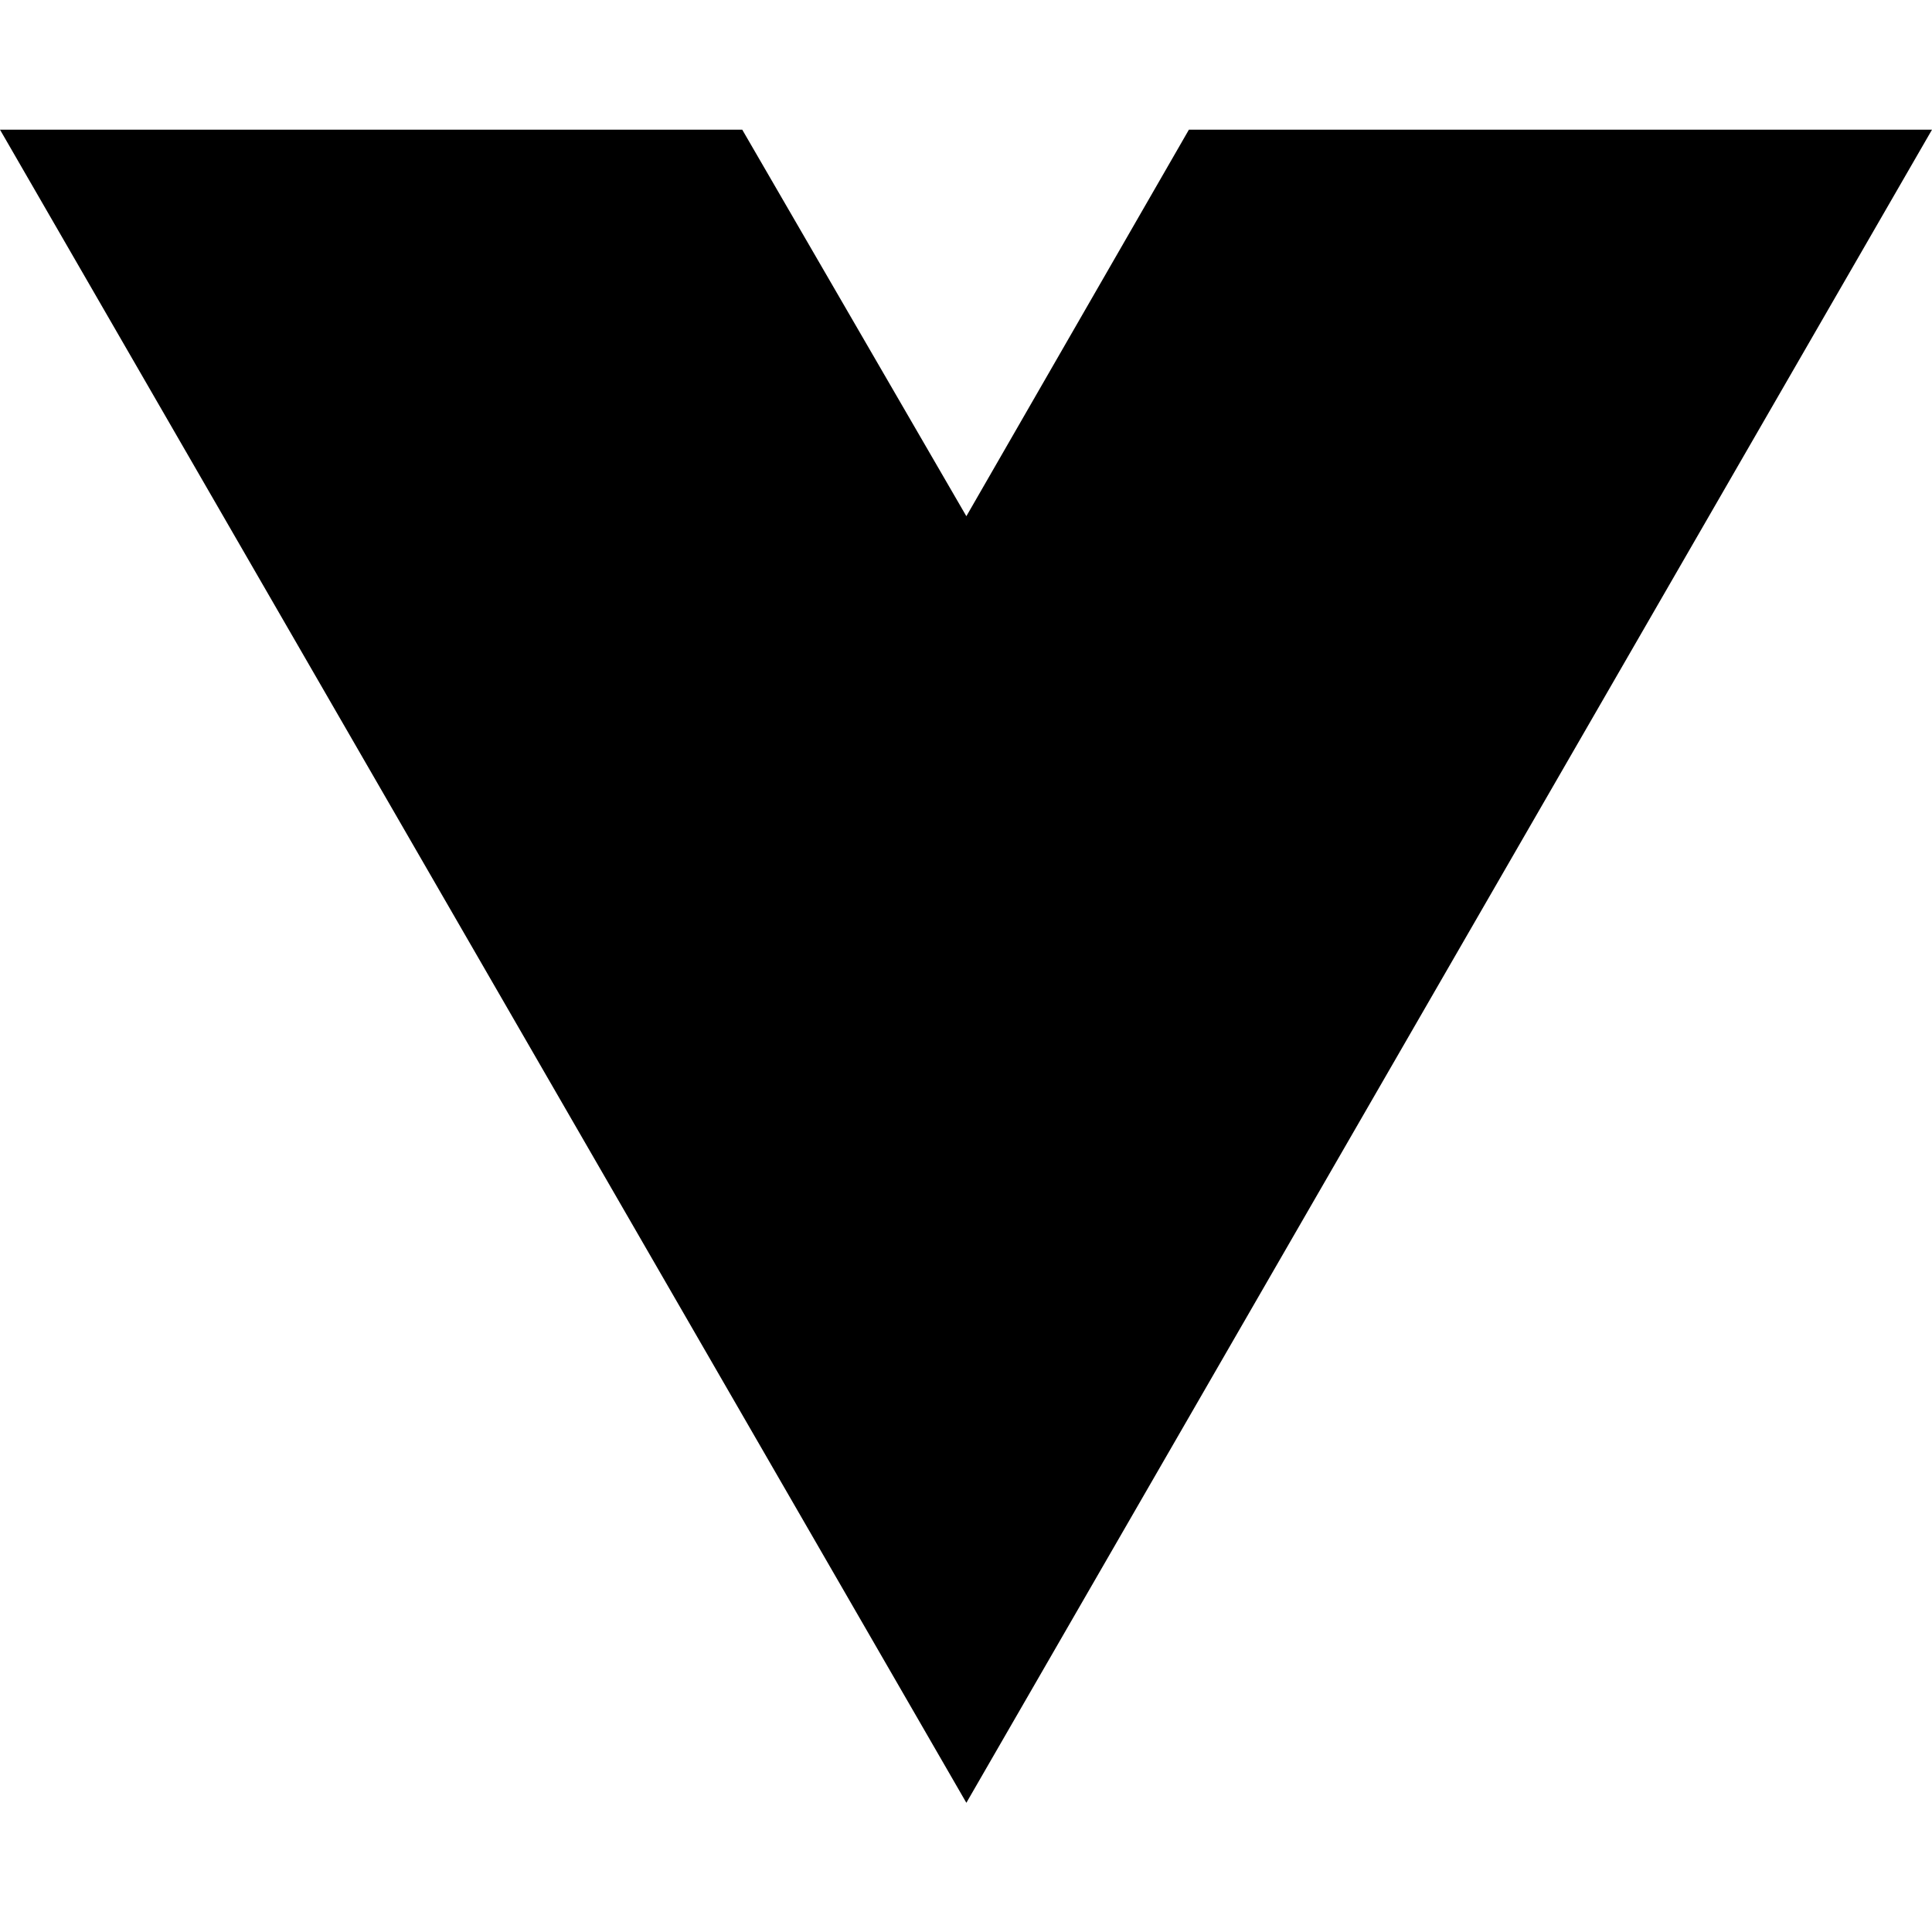
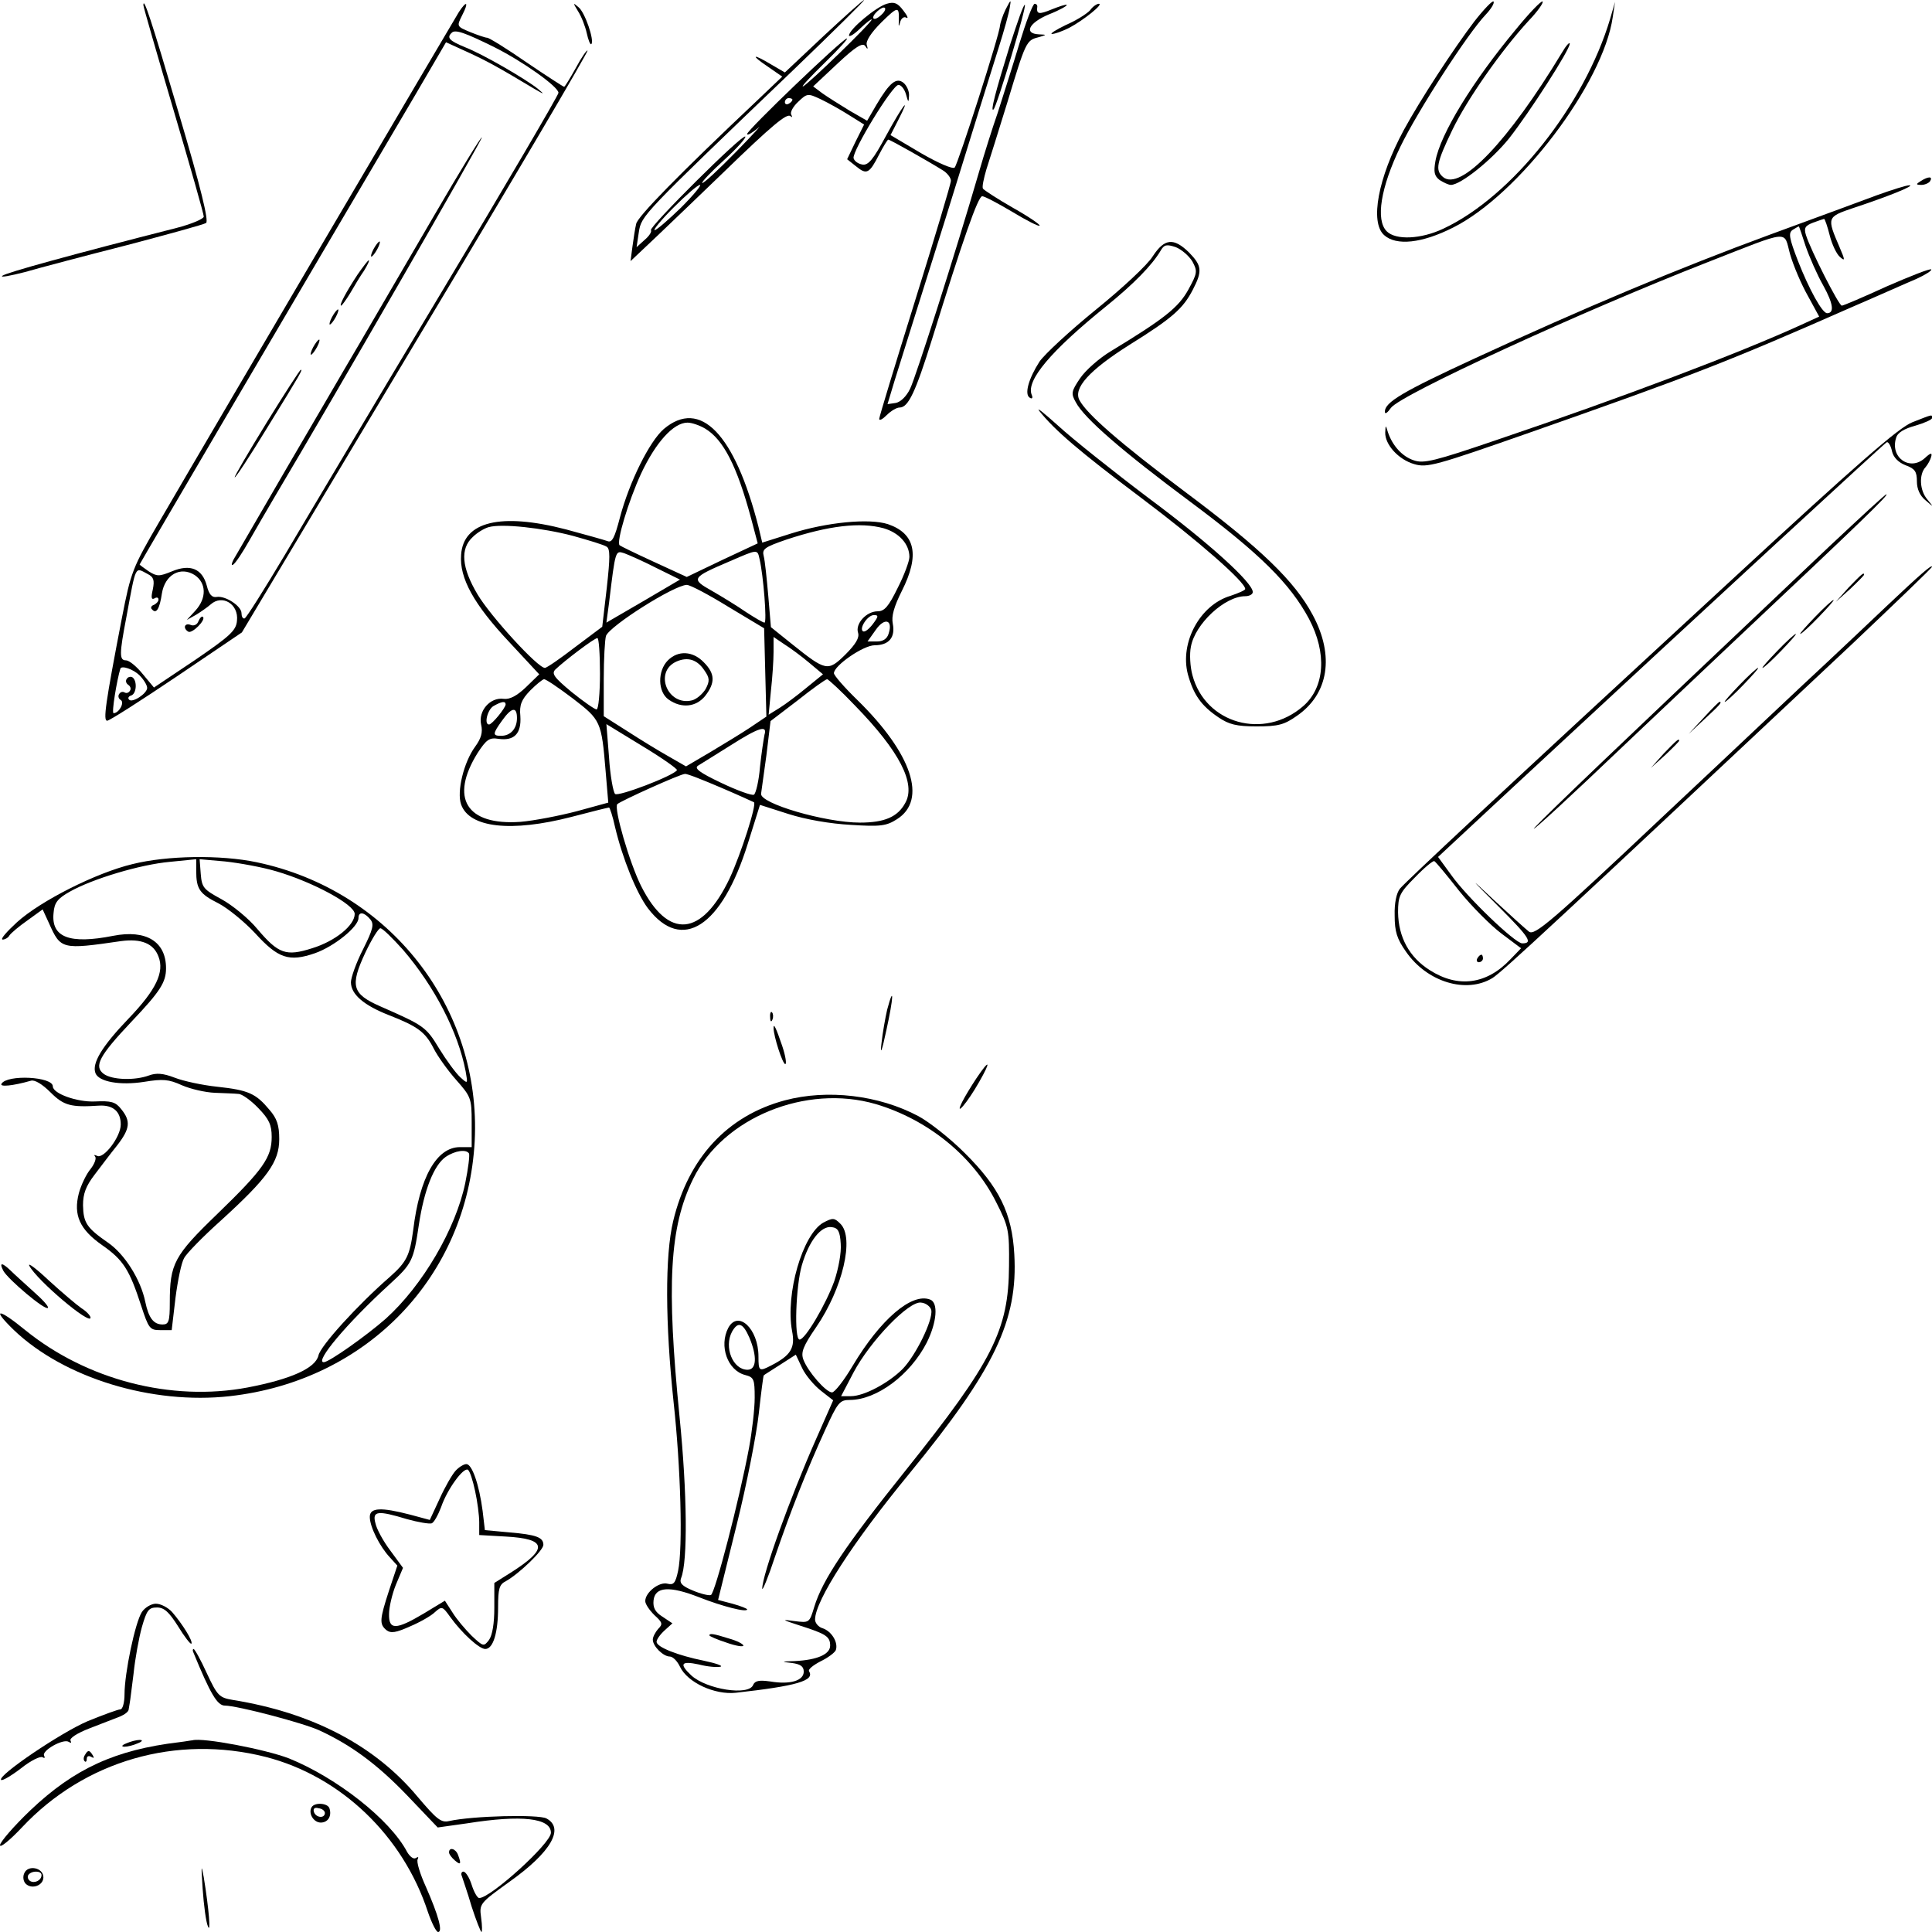
- <svg xmlns="http://www.w3.org/2000/svg" width="16" height="16" viewBox="0 0 16 16" fill="none">
-   <path d="M8.003 14.93L0 1.074H6.147L8.003 4.275L9.846 1.074H16L8.003 14.93Z" fill="black" />
+ <svg xmlns="http://www.w3.org/2000/svg" version="1.0" width="512pt" height="512pt" viewBox="0 0 512 512" preserveAspectRatio="xMidYMid meet">
+   <g transform="translate(0,512) scale(0.1,-0.1)" fill="#000000" stroke="none">
+     <path d="M2182 5024 l-102 -96 -36 21 c-50 30 -56 26 -10 -5 l39 -27 -64 -61 c-213 -201 -319 -310 -323 -329 -3 -12 -7 -39 -10 -61 l-5 -38 72 68 c40 38 117 112 172 165 133 129 171 160 180 151 5 -4 5 -2 2 4 -4 6 5 22 18 34 24 23 26 23 60 7 19 -9 53 -28 75 -42 l40 -25 -23 -46 -22 -46 24 -19 c28 -23 35 -19 61 32 11 21 22 39 24 39 5 0 109 -59 144 -81 12 -7 22 -20 22 -28 0 -8 -43 -151 -95 -318 -52 -167 -95 -308 -95 -313 0 -6 9 -1 20 10 11 11 26 20 34 20 23 0 42 40 86 181 82 265 122 379 133 379 6 0 42 -19 79 -41 38 -23 71 -40 73 -37 3 2 -29 24 -70 47 -42 24 -77 47 -80 51 -3 4 2 27 9 51 8 24 33 105 56 179 48 159 50 163 81 171 24 7 24 7 2 8 -41 2 -26 31 27 53 28 11 49 23 47 25 -2 2 -20 -4 -40 -12 -34 -14 -41 -13 -38 8 0 4 -3 7 -7 7 -5 0 -23 -48 -41 -107 -18 -60 -44 -141 -57 -182 -14 -40 -36 -110 -49 -155 -64 -220 -168 -545 -183 -576 -10 -21 -26 -36 -39 -38 l-21 -3 19 63 c11 35 72 230 136 433 63 204 126 406 140 450 14 44 27 91 29 105 4 23 3 22 -11 -5 -8 -16 -14 -36 -15 -43 0 -21 -111 -366 -120 -376 -5 -5 -44 12 -89 38 l-81 48 20 39 c37 72 12 40 -32 -41 -34 -63 -47 -79 -63 -76 -11 2 -21 9 -23 17 -3 20 103 194 119 194 7 0 16 -11 20 -25 6 -22 7 -23 8 -4 1 12 -6 27 -14 34 -19 16 -37 2 -72 -57 l-25 -43 -47 27 c-26 16 -58 36 -72 46 l-24 18 64 60 c48 45 67 57 74 47 6 -10 8 -9 4 3 -3 10 11 32 39 60 44 43 47 43 46 4 -1 -17 0 -17 4 -2 3 9 10 14 16 10 6 -3 3 5 -8 19 -15 20 -24 24 -44 18 -28 -8 -100 -68 -100 -84 0 -5 14 3 30 19 17 16 30 26 30 23 0 -8 -169 -172 -182 -177 -6 -2 20 26 58 63 38 37 64 66 58 64 -15 -4 -264 -243 -264 -253 0 -5 12 2 28 15 15 14 -11 -15 -57 -62 -47 -48 -87 -85 -90 -83 -2 3 24 30 58 61 34 31 59 59 56 62 -7 8 -255 -239 -250 -248 3 -4 -5 -16 -17 -26 l-21 -19 6 40 c7 44 7 44 412 432 105 101 188 183 185 183 -3 0 -51 -43 -108 -96z m158 61 c-7 -8 -17 -15 -22 -15 -6 0 -5 7 2 15 7 8 17 15 22 15 6 0 5 -7 -2 -15z m-240 -229 c0 -3 -4 -8 -10 -11 -5 -3 -10 -1 -10 4 0 6 5 11 10 11 6 0 10 -2 10 -4z m-295 -286 c-33 -32 -64 -59 -70 -60 -5 0 17 27 50 60 33 33 64 60 70 60 5 0 -17 -27 -50 -60z" />
+     <path d="M3907 5063 c-54 -71 -143 -207 -187 -288 -68 -126 -90 -244 -52 -278 32 -29 100 -22 183 20 174 87 398 382 423 558 l6 40 -13 -45 c-68 -228 -260 -471 -442 -556 -59 -28 -126 -31 -150 -7 -30 30 -16 116 36 224 46 95 179 301 227 351 14 15 23 30 20 34 -3 3 -26 -21 -51 -53z" />
+     <path d="M4018 5043 c-115 -138 -201 -278 -214 -350 -5 -29 -3 -39 11 -50 11 -7 24 -13 30 -13 26 0 108 66 154 123 55 70 161 235 161 251 0 6 -10 -5 -21 -24 -142 -235 -269 -368 -315 -329 -21 18 -17 38 25 125 39 81 130 211 203 290 23 24 39 47 36 50 -3 3 -35 -30 -70 -73z" />
+     <path d="M380 5106 c0 -4 36 -129 80 -278 44 -149 80 -275 80 -282 0 -6 -33 -20 -72 -30 -271 -69 -454 -119 -462 -127 -6 -5 21 0 60 10 38 11 159 43 269 71 110 29 205 55 211 59 8 4 -14 95 -72 290 -75 255 -94 311 -94 287z" />
+     <path d="M1216 5088 c-19 -31 -623 -1057 -794 -1351 -71 -122 -75 -132 -99 -255 -44 -228 -50 -272 -39 -272 6 0 89 53 184 117 l173 117 460 769 c254 423 459 771 456 773 -2 2 -16 -18 -31 -46 -15 -27 -29 -50 -31 -50 -2 0 -47 29 -100 65 -52 36 -99 65 -104 65 -5 0 -25 7 -45 15 -36 15 -36 15 -21 45 18 35 12 40 -9 8z m94 -93 c76 -38 170 -105 170 -121 0 -6 -140 -245 -311 -530 -171 -285 -356 -596 -412 -691 -56 -94 -105 -172 -109 -172 -5 -1 -8 6 -8 14 0 19 -43 47 -66 43 -12 -2 -20 6 -26 30 -12 45 -44 58 -92 38 -34 -14 -40 -14 -62 0 -13 9 -24 17 -24 18 0 2 429 733 732 1247 l80 137 57 -26 c50 -23 78 -38 178 -98 26 -15 27 -15 8 1 -31 25 -146 92 -193 110 -41 17 -49 25 -35 38 9 10 36 0 113 -38z m-919 -1396 c16 -8 19 -16 14 -41 -5 -21 -4 -28 4 -24 6 4 11 3 11 -3 0 -5 -6 -11 -12 -14 -7 -2 -10 -8 -5 -12 11 -13 20 1 26 42 8 50 49 73 87 49 31 -21 32 -61 2 -94 l-23 -25 25 14 c13 8 30 20 38 27 31 28 75 1 70 -43 -2 -26 -19 -41 -111 -104 l-109 -73 -30 36 c-16 20 -36 36 -44 36 -18 0 -18 16 1 115 26 140 22 132 56 114z m-21 -269 c11 -11 20 -26 20 -33 0 -15 -40 -41 -48 -31 -4 4 -1 9 6 11 14 5 16 39 3 48 -5 3 -12 1 -15 -4 -4 -5 -2 -12 4 -16 6 -4 8 -11 4 -16 -3 -5 -9 -7 -14 -4 -5 3 -11 1 -14 -4 -4 -5 -2 -13 4 -16 11 -7 -5 -35 -19 -35 -6 0 9 89 18 118 3 9 34 -1 51 -18z" />
+     <path d="M1150 4548 c-68 -117 -158 -271 -200 -343 -42 -71 -127 -218 -190 -325 -62 -107 -122 -210 -133 -229 -12 -19 -16 -31 -10 -28 7 4 26 33 44 65 18 31 47 82 65 112 160 269 554 953 551 956 -2 2 -59 -91 -127 -208z" />
+     <path d="M990 4460 c-6 -11 -8 -20 -6 -20 3 0 10 9 16 20 6 11 8 20 6 20 -3 0 -10 -9 -16 -20z" />
+     <path d="M948 4393 c-31 -47 -50 -83 -44 -83 2 0 13 15 24 33 11 19 27 46 37 60 9 15 15 27 12 27 -2 0 -15 -17 -29 -37z" />
+     <path d="M880 4280 c-6 -11 -8 -20 -6 -20 3 0 10 9 16 20 6 11 8 20 6 20 -3 0 -10 -9 -16 -20z" />
+     <path d="M830 4200 c-6 -11 -8 -20 -6 -20 3 0 10 9 16 20 6 11 8 20 6 20 -3 0 -10 -9 -16 -20z" />
+     <path d="M706 3999 c-48 -78 -86 -143 -84 -144 2 -2 40 56 84 128 95 154 96 157 91 157 -2 0 -43 -63 -91 -141z" />
+     <path d="M526 3474 c-3 -9 -12 -14 -21 -10 -16 6 -21 -9 -6 -18 10 -6 47 31 39 39 -3 3 -8 -2 -12 -11z" />
+     <path d="M1532 5090 c9 -14 19 -40 23 -58 4 -18 9 -31 12 -29 9 9 -17 85 -34 98 -15 13 -15 12 -1 -11z" />
+     <path d="M2676 4999 c-39 -126 -52 -177 -43 -169 9 8 88 272 83 277 -3 3 -20 -46 -40 -108z" />
+     <path d="M2889 5093 c-8 -9 -36 -27 -64 -39 -27 -13 -44 -24 -37 -24 7 0 27 7 45 16 38 20 93 64 79 64 -5 0 -16 -7 -23 -17z" />
+     <path d="M5090 4640 c-13 -8 -13 -10 2 -10 9 0 20 5 23 10 8 13 -5 13 -25 0z" />
+     <path d="M4975 4603 c-38 -14 -167 -62 -285 -105 -242 -89 -492 -194 -780 -327 -193 -89 -240 -117 -240 -142 0 -8 7 -3 16 10 25 35 504 255 839 386 225 88 201 85 219 21 9 -31 30 -80 47 -110 l30 -55 -48 -22 c-162 -74 -470 -191 -807 -305 -164 -56 -193 -63 -219 -54 -31 10 -57 39 -69 75 -6 20 -6 19 -7 -1 -1 -32 35 -72 77 -84 34 -10 56 -4 307 84 433 152 523 187 850 331 72 31 150 66 174 76 24 11 41 22 39 25 -3 3 -56 -18 -118 -45 -61 -28 -115 -51 -119 -51 -8 0 -83 148 -95 187 -6 19 -2 25 19 33 14 5 28 10 29 10 2 0 9 -20 15 -44 6 -24 18 -49 27 -57 14 -12 14 -9 -1 26 -34 79 -34 80 37 104 94 31 165 60 148 60 -8 0 -46 -12 -85 -26z m-190 -135 c10 -29 31 -77 47 -105 26 -47 30 -73 10 -73 -13 0 -48 64 -77 138 -24 62 -26 75 -14 83 8 5 15 9 16 9 1 0 9 -24 18 -52z" />
+     <path d="M3055 4441 c-13 -22 -81 -85 -150 -141 -69 -56 -136 -118 -150 -138 -29 -45 -41 -87 -26 -96 6 -4 9 -1 5 8 -15 38 51 116 197 234 73 59 122 109 145 148 9 16 16 17 40 9 15 -6 35 -23 44 -38 14 -26 13 -31 -11 -75 -26 -47 -64 -77 -204 -162 -32 -19 -69 -52 -83 -73 -23 -34 -24 -40 -11 -63 22 -42 122 -129 305 -265 184 -137 263 -216 313 -309 48 -91 42 -181 -15 -231 -104 -91 -260 -47 -294 82 -6 22 -8 56 -4 75 11 61 90 134 144 134 11 0 20 5 20 11 0 25 -117 131 -276 249 -94 71 -202 157 -240 192 -38 34 -60 52 -49 38 41 -51 105 -106 270 -230 149 -112 275 -222 275 -241 0 -3 -18 -11 -39 -18 -81 -24 -135 -124 -113 -208 15 -54 35 -83 81 -114 28 -19 48 -24 101 -24 57 0 73 4 107 28 84 58 100 159 42 267 -48 90 -137 176 -339 327 -172 129 -259 205 -279 242 -18 32 26 80 132 147 114 71 142 96 168 146 26 50 24 64 -10 99 -41 40 -65 37 -96 -10z" />
+     <path d="M5068 4001 c-36 -14 -145 -109 -489 -427 -614 -566 -851 -788 -869 -809 -9 -11 -15 -38 -14 -71 0 -43 6 -62 30 -96 56 -81 160 -112 229 -70 27 17 169 149 953 885 116 110 212 202 212 205 0 7 -31 -20 -120 -104 -41 -39 -113 -107 -160 -151 -47 -43 -239 -225 -428 -402 -303 -286 -345 -321 -360 -310 -9 7 -51 45 -92 83 -68 64 -67 62 11 -16 83 -83 92 -98 63 -98 -19 0 -147 123 -188 181 l-35 48 202 188 c547 508 981 908 987 911 4 2 11 -9 14 -24 4 -17 18 -30 36 -37 25 -9 30 -17 30 -43 0 -20 8 -38 23 -50 22 -19 22 -19 5 2 -21 24 -23 67 -5 86 6 7 13 20 15 28 3 11 -2 10 -17 -4 -40 -36 -93 2 -76 54 4 14 22 24 51 32 24 7 44 16 44 20 0 10 4 11 -52 -11z m-1201 -1242 c33 -41 84 -92 112 -113 l52 -39 -28 -29 c-63 -67 -139 -77 -214 -29 -54 34 -83 87 -84 153 0 43 4 52 45 93 24 25 47 44 51 43 4 -2 33 -37 66 -79z" />
+     <path d="M3915 2580 c-3 -5 -1 -10 4 -10 6 0 11 5 11 10 0 6 -2 10 -4 10 -3 0 -8 -4 -11 -10z" />
+     <path d="M1759 3983 c-38 -33 -91 -140 -116 -234 -14 -54 -21 -68 -33 -63 -8 3 -58 17 -110 31 -173 45 -272 21 -278 -67 -5 -62 34 -132 128 -232 l79 -85 -35 -34 c-24 -23 -43 -33 -59 -31 -36 5 -68 -32 -60 -68 5 -21 0 -37 -16 -59 -30 -41 -49 -119 -37 -153 22 -62 133 -74 292 -33 53 14 98 25 100 25 2 0 10 -24 16 -52 20 -84 57 -175 87 -215 90 -118 196 -50 265 172 l32 102 75 -24 c47 -15 111 -26 166 -29 78 -5 94 -3 122 15 81 51 40 174 -105 316 -34 33 -62 65 -62 71 0 20 78 74 108 74 38 0 55 21 48 57 -4 20 3 45 24 87 48 95 36 152 -37 177 -50 16 -162 5 -257 -25 l-76 -24 -10 42 c-63 246 -154 341 -251 259z m110 1 c48 -29 84 -99 121 -236 l18 -68 -94 -44 -94 -45 -87 40 c-48 22 -89 42 -91 44 -9 9 23 116 57 190 39 83 86 135 123 135 11 0 32 -7 47 -16z m-351 -284 c43 -12 83 -24 90 -29 9 -6 9 -28 0 -109 l-12 -103 -72 -54 c-39 -30 -75 -55 -80 -55 -19 0 -144 137 -178 194 -43 72 -47 122 -13 153 12 12 31 23 42 26 35 10 143 -2 223 -23z m824 20 c41 -12 68 -42 68 -76 0 -11 -14 -49 -31 -82 -24 -49 -35 -62 -53 -62 -30 0 -60 -33 -52 -57 4 -13 -6 -30 -34 -58 -46 -45 -51 -44 -141 28 l-56 45 -7 83 c-4 46 -9 94 -12 105 -5 19 2 24 60 44 112 37 196 47 258 30z m-603 -105 l63 -31 -97 -57 -98 -57 7 52 c17 142 17 139 40 132 11 -4 50 -21 85 -39z m274 23 c10 -42 20 -168 13 -168 -4 0 -26 13 -49 28 -23 16 -64 41 -90 56 -57 32 -55 35 48 79 74 32 72 32 78 5z m-83 -126 l95 -57 3 -117 3 -117 -43 -29 c-24 -16 -72 -45 -107 -66 l-63 -37 -47 27 c-25 14 -74 44 -108 66 l-63 40 0 98 c0 54 3 106 6 115 11 27 180 134 214 135 9 0 58 -26 110 -58z m383 -46 c-10 -13 -21 -22 -26 -19 -11 7 12 43 29 43 13 0 12 -4 -3 -24z m42 -25 c-4 -14 -15 -21 -31 -21 l-25 0 22 31 c23 33 46 27 34 -10z m-765 -106 c0 -52 -4 -95 -9 -95 -5 0 -35 21 -66 46 -47 39 -54 49 -43 60 24 23 103 83 111 83 4 1 7 -42 7 -94z m554 29 l37 -31 -43 -35 c-24 -20 -56 -44 -72 -54 l-29 -18 6 63 c4 35 7 82 7 103 l0 40 28 -19 c16 -10 46 -32 66 -49z m-626 -95 c74 -57 76 -60 87 -193 l7 -83 -84 -23 c-46 -12 -113 -25 -149 -28 -143 -10 -188 63 -113 183 23 35 31 41 55 37 42 -6 61 14 58 60 -3 30 3 44 26 68 16 16 33 30 37 30 5 0 39 -23 76 -51z m748 -19 c118 -121 162 -207 133 -258 -20 -37 -55 -52 -120 -52 -92 0 -267 51 -262 77 1 6 7 52 14 101 l11 91 72 55 c39 31 74 56 78 56 3 0 37 -31 74 -70z m-926 3 c-1 -10 -36 -53 -44 -53 -14 0 -4 40 12 49 21 12 32 14 32 4z m30 -36 c0 -28 -17 -47 -42 -47 -23 0 -23 5 3 41 25 35 39 37 39 6z m424 -138 c-9 -15 -156 -71 -164 -63 -5 5 -13 49 -16 97 l-7 88 95 -58 c53 -32 94 -61 92 -64z m232 94 c-2 -10 -8 -48 -12 -86 -3 -37 -11 -70 -16 -73 -5 -3 -44 11 -86 31 -59 28 -73 39 -62 46 8 5 47 29 85 53 77 49 99 55 91 29z m-116 -140 c47 -20 86 -38 88 -39 8 -5 -34 -136 -64 -201 -74 -156 -163 -164 -235 -21 -31 62 -73 207 -63 217 8 8 167 80 179 80 6 1 48 -16 95 -36z" />
+     <path d="M1770 3370 c-28 -28 -27 -84 2 -104 34 -24 73 -20 97 10 27 35 26 59 -4 89 -29 30 -68 32 -95 5z m97 -27 c14 -20 14 -28 3 -49 -8 -13 -24 -27 -36 -30 -65 -16 -102 76 -41 103 30 13 55 5 74 -24z" />
+     <path d="M4849 3673 c-79 -75 -268 -254 -419 -397 -290 -275 -409 -391 -351 -341 20 17 76 69 126 116 49 47 225 213 390 369 342 322 412 390 404 390 -3 0 -70 -62 -150 -137z" />
+     <path d="M4899 3563 l-34 -38 38 34 c20 19 37 36 37 38 0 8 -8 0 -41 -34z" />
+     <path d="M4810 3485 c-24 -25 -42 -45 -39 -45 3 0 25 20 49 45 24 25 42 45 39 45 -3 0 -25 -20 -49 -45z" />
+     <path d="M4710 3395 c-24 -25 -42 -45 -39 -45 3 0 25 20 49 45 24 25 42 45 39 45 -3 0 -25 -20 -49 -45z" />
+     <path d="M4610 3305 c-24 -25 -42 -45 -39 -45 3 0 25 20 49 45 24 25 42 45 39 45 -3 0 -25 -20 -49 -45z" />
+     <path d="M4515 3218 l-40 -43 43 40 c39 36 47 45 39 45 -2 0 -21 -19 -42 -42z" />
+     <path d="M4409 3123 l-34 -38 38 34 c20 19 37 36 37 38 0 8 -8 0 -41 -34z" />
+     <path d="M351 2830 c-96 -23 -243 -97 -306 -154 -27 -25 -45 -45 -38 -46 6 0 15 5 18 11 4 6 25 24 48 40 l40 29 17 -37 c31 -69 33 -70 191 -47 53 7 86 -6 99 -41 16 -41 -6 -88 -79 -164 -71 -74 -98 -119 -88 -145 9 -23 65 -33 129 -23 49 8 65 7 100 -9 23 -10 62 -19 87 -20 25 -1 54 -2 63 -3 9 0 33 -17 53 -38 28 -29 35 -44 35 -76 0 -54 -22 -86 -144 -204 -115 -111 -126 -132 -126 -235 0 -50 -3 -58 -19 -58 -24 0 -37 17 -46 60 -12 59 -55 127 -99 157 -56 39 -65 52 -66 99 0 31 8 51 30 80 16 21 43 57 60 78 35 45 37 65 11 97 -15 19 -26 22 -70 20 -47 -2 -111 21 -111 40 0 26 -121 32 -136 7 -6 -9 29 -6 78 8 10 3 30 -9 52 -31 35 -35 54 -40 129 -35 37 2 57 -16 57 -50 0 -33 -46 -93 -63 -83 -7 3 -9 3 -5 -2 4 -4 -1 -19 -12 -33 -11 -13 -25 -42 -31 -64 -15 -58 2 -96 62 -138 56 -39 72 -65 103 -160 20 -61 23 -65 51 -65 l30 0 10 85 c6 47 16 95 23 106 6 12 50 57 98 100 123 112 154 155 154 215 0 37 -6 55 -26 78 -36 43 -55 52 -138 61 -39 4 -90 15 -113 24 -31 12 -49 13 -68 6 -38 -14 -98 -12 -120 4 -27 20 -12 48 73 138 77 81 92 105 92 142 0 71 -53 103 -140 86 -116 -23 -165 -4 -158 61 2 27 11 38 43 56 60 34 187 72 265 79 l70 7 0 -31 c0 -48 9 -61 59 -86 25 -13 69 -49 97 -79 61 -67 90 -77 159 -53 51 18 115 70 115 93 0 18 15 16 31 -3 11 -13 8 -26 -19 -80 -18 -35 -32 -75 -32 -87 0 -32 34 -61 100 -87 77 -30 97 -45 119 -88 10 -20 37 -58 60 -84 39 -44 41 -49 41 -112 l0 -66 -31 0 c-62 0 -107 -80 -124 -220 -9 -67 -17 -84 -62 -124 -85 -74 -184 -183 -189 -208 -8 -34 -73 -63 -188 -85 -202 -38 -426 20 -589 152 -72 59 -91 59 -30 0 133 -127 366 -198 572 -175 365 41 630 318 649 676 18 354 -225 665 -578 739 -95 20 -237 18 -329 -5z m381 -19 c96 -28 208 -88 208 -113 0 -30 -51 -72 -113 -91 -69 -22 -89 -15 -145 51 -23 28 -66 63 -95 79 -48 26 -52 31 -55 67 l-3 39 68 -6 c37 -4 98 -15 135 -26z m336 -208 c84 -98 146 -218 166 -322 6 -34 6 -34 -14 -16 -12 11 -37 45 -56 76 -35 58 -40 61 -156 112 -75 33 -81 54 -40 142 17 36 35 65 40 65 6 0 32 -26 60 -57z m175 -540 c2 -5 -2 -39 -10 -78 -25 -121 -113 -272 -211 -360 -50 -44 -150 -115 -164 -115 -25 0 60 102 175 207 59 54 63 62 77 157 14 93 40 158 71 180 25 17 55 21 62 9z" />
+     <path d="M2351 2444 c-5 -22 -12 -61 -15 -89 -4 -33 1 -22 13 35 19 86 21 125 2 54z" />
+     <path d="M2041 2424 c0 -11 3 -14 6 -6 3 7 2 16 -1 19 -3 4 -6 -2 -5 -13z" />
+     <path d="M2050 2396 c0 -22 24 -96 31 -96 4 0 1 21 -8 48 -16 47 -23 62 -23 48z" />
+     <path d="M2588 2263 c-14 -21 -31 -49 -38 -63 -22 -44 14 -2 45 53 32 56 28 62 -7 10z" />
+     <path d="M2080 2204 c-153 -41 -256 -153 -296 -320 -22 -91 -21 -272 1 -479 19 -173 25 -387 12 -448 -7 -33 -12 -38 -28 -34 -22 6 -59 -23 -59 -46 0 -8 11 -24 24 -37 22 -20 23 -24 10 -37 -7 -8 -14 -21 -14 -28 0 -18 28 -45 45 -45 8 0 20 -12 27 -27 20 -42 92 -75 148 -69 161 18 210 32 194 57 -3 5 11 16 30 26 19 9 38 23 41 30 7 20 -11 50 -35 58 -11 3 -20 14 -20 23 0 50 101 206 250 387 226 276 288 406 278 581 -6 109 -40 178 -132 269 -39 39 -94 82 -122 97 -105 56 -241 72 -354 42z m241 -10 c138 -41 258 -138 319 -260 33 -65 35 -74 34 -169 -1 -170 -43 -253 -275 -543 -157 -196 -219 -288 -241 -360 -13 -43 -13 -43 -53 -38 -35 5 -34 4 15 -12 69 -22 80 -29 80 -53 0 -23 -34 -38 -93 -41 -37 -1 -38 -2 -9 -5 23 -3 32 -9 32 -23 0 -24 -36 -35 -89 -26 -29 4 -40 2 -45 -9 -11 -30 -124 -12 -164 25 -33 31 -27 39 20 29 23 -6 48 -8 57 -6 9 2 -11 9 -44 16 -69 14 -125 36 -125 50 0 6 9 19 21 30 l21 19 -27 18 c-19 12 -25 24 -23 43 4 36 42 39 121 8 61 -24 127 -41 127 -32 0 2 -17 9 -39 15 l-38 10 49 198 c27 108 53 242 59 297 6 55 12 100 13 100 0 1 20 13 43 28 l42 27 17 -36 c9 -19 32 -46 50 -60 l32 -25 -45 -102 c-70 -158 -143 -361 -143 -397 0 -8 16 30 34 85 41 120 84 229 133 336 33 72 38 79 65 79 71 0 160 66 204 152 27 54 31 106 9 114 -49 19 -132 -53 -205 -175 -23 -39 -48 -71 -55 -71 -16 0 -64 55 -76 87 -7 19 -1 35 34 86 70 102 102 237 64 274 -16 16 -20 16 -45 3 -55 -31 -101 -189 -83 -287 9 -45 -3 -65 -56 -92 -31 -16 -33 -15 -33 24 0 74 -54 124 -80 76 -25 -48 -2 -113 45 -125 23 -6 25 -11 25 -60 0 -30 -7 -90 -15 -133 -26 -139 -90 -385 -101 -390 -5 -2 -27 3 -48 12 -29 12 -36 20 -31 33 18 44 16 227 -4 426 -35 351 -27 504 36 632 79 162 299 252 484 198z m-93 -370 c2 -24 -6 -66 -17 -99 -22 -61 -77 -155 -92 -155 -15 0 -10 142 6 197 19 65 51 105 79 101 17 -2 22 -11 24 -44z m240 -176 c5 -26 -41 -120 -76 -156 -37 -37 -102 -72 -137 -72 l-26 0 33 63 c44 83 147 190 179 185 13 -1 25 -11 27 -20z m-482 -73 c21 -50 19 -85 -5 -85 -39 0 -63 60 -41 101 16 28 29 23 46 -16z" />
+     <path d="M1880 786 c0 -2 20 -11 45 -19 25 -9 45 -12 45 -8 0 4 -17 13 -39 19 -41 13 -51 14 -51 8z" />
+     <path d="M78 1765 c21 -39 162 -158 162 -137 0 5 -11 17 -24 25 -13 9 -52 42 -87 74 -34 32 -57 49 -51 38z" />
+     <path d="M9 1752 c13 -23 111 -106 118 -98 3 3 -14 22 -38 43 -23 21 -51 46 -61 56 -23 22 -31 22 -19 -1z" />
+     <path d="M1207 1222 c-9 -10 -28 -43 -42 -74 l-26 -56 -52 14 c-77 20 -107 19 -107 -6 0 -26 26 -78 53 -107 l20 -22 -22 -66 c-25 -77 -26 -89 -7 -105 12 -9 25 -7 63 10 26 11 56 28 66 38 18 16 20 15 40 -13 31 -43 77 -85 93 -85 21 0 34 43 34 110 0 50 3 61 21 70 34 19 99 81 99 96 0 20 -19 27 -90 33 l-65 6 -6 51 c-9 69 -28 124 -43 124 -7 0 -20 -8 -29 -18z m52 -53 c6 -27 11 -65 11 -83 l0 -34 70 -4 c110 -6 114 -32 13 -96 l-43 -27 0 -66 c0 -41 -5 -72 -14 -85 -14 -18 -15 -18 -46 11 -17 17 -40 44 -51 62 l-20 31 -56 -34 c-74 -44 -93 -44 -92 -1 0 17 8 52 18 77 l19 45 -33 45 c-19 25 -37 58 -40 73 -9 33 5 35 84 11 29 -8 58 -13 65 -11 6 2 17 22 25 43 16 47 59 106 71 99 5 -3 13 -28 19 -56z" />
+     <path d="M376 848 c-18 -28 -46 -162 -46 -218 0 -22 -5 -40 -11 -40 -6 0 -44 -14 -86 -31 -71 -30 -241 -145 -230 -156 3 -3 27 11 53 31 25 20 51 33 57 29 5 -3 7 -2 4 4 -8 13 50 46 65 37 6 -4 8 -3 5 3 -4 6 17 20 51 33 31 12 67 26 80 31 12 5 23 13 23 19 1 5 2 13 3 18 1 4 5 39 10 77 4 39 14 94 22 123 13 45 18 52 40 52 19 0 32 -12 56 -50 17 -28 33 -48 35 -46 6 5 -24 53 -51 84 -11 12 -30 22 -43 22 -12 0 -29 -10 -37 -22z" />
+     <path d="M512 742 c46 -112 64 -142 84 -142 32 0 208 -46 251 -66 84 -39 152 -89 231 -171 l82 -86 78 11 c145 23 222 14 222 -25 0 -28 -160 -173 -190 -173 -5 0 -14 16 -20 35 -6 19 -16 35 -22 35 -5 0 -7 -6 -4 -12 2 -7 15 -43 26 -81 12 -37 24 -67 26 -67 2 0 2 17 -1 38 -5 37 -4 38 75 95 110 78 147 142 98 168 -21 11 -195 7 -258 -7 -21 -5 -33 5 -83 64 -113 136 -279 223 -490 257 -36 6 -41 11 -69 71 -16 35 -32 64 -35 64 -2 0 -3 -4 -1 -8z" />
+     <path d="M335 500 c-13 -5 -14 -9 -5 -9 8 0 24 4 35 9 13 5 14 9 5 9 -8 0 -24 -4 -35 -9z" />
+     <path d="M475 503 c-169 -20 -278 -70 -394 -180 -45 -43 -81 -85 -81 -93 0 -8 26 13 58 47 166 177 409 247 646 187 199 -51 364 -209 430 -411 10 -29 22 -53 27 -53 13 0 1 44 -32 119 -16 35 -26 68 -22 74 3 6 1 7 -5 3 -6 -4 -16 4 -23 16 -45 86 -187 197 -313 248 -62 24 -229 56 -256 48 -3 0 -18 -3 -35 -5z" />
+     <path d="M225 469 c-4 -6 -4 -13 -1 -16 3 -4 6 -1 6 6 0 7 5 9 12 5 7 -4 8 -3 4 4 -9 15 -13 15 -21 1z" />
+     <path d="M826 331 c-10 -16 5 -41 24 -41 19 0 30 17 23 38 -5 14 -39 16 -47 3z m35 -16 c-1 -15 -24 -12 -29 3 -3 9 2 13 12 10 10 -1 17 -7 17 -13z" />
+     <path d="M1190 211 c0 -5 7 -14 15 -21 16 -14 18 -10 9 14 -6 17 -24 22 -24 7z" />
+     <path d="M537 115 c3 -44 9 -89 14 -100 8 -21 3 44 -11 130 -7 38 -7 31 -3 -30z" />
+     <path d="M64 155 c-4 -9 -2 -21 4 -27 16 -16 47 -5 47 17 0 26 -42 34 -51 10z m46 -4 c0 -14 -18 -23 -30 -16 -6 4 -8 11 -5 16 8 12 35 12 35 0z" />
+   </g>
</svg>
